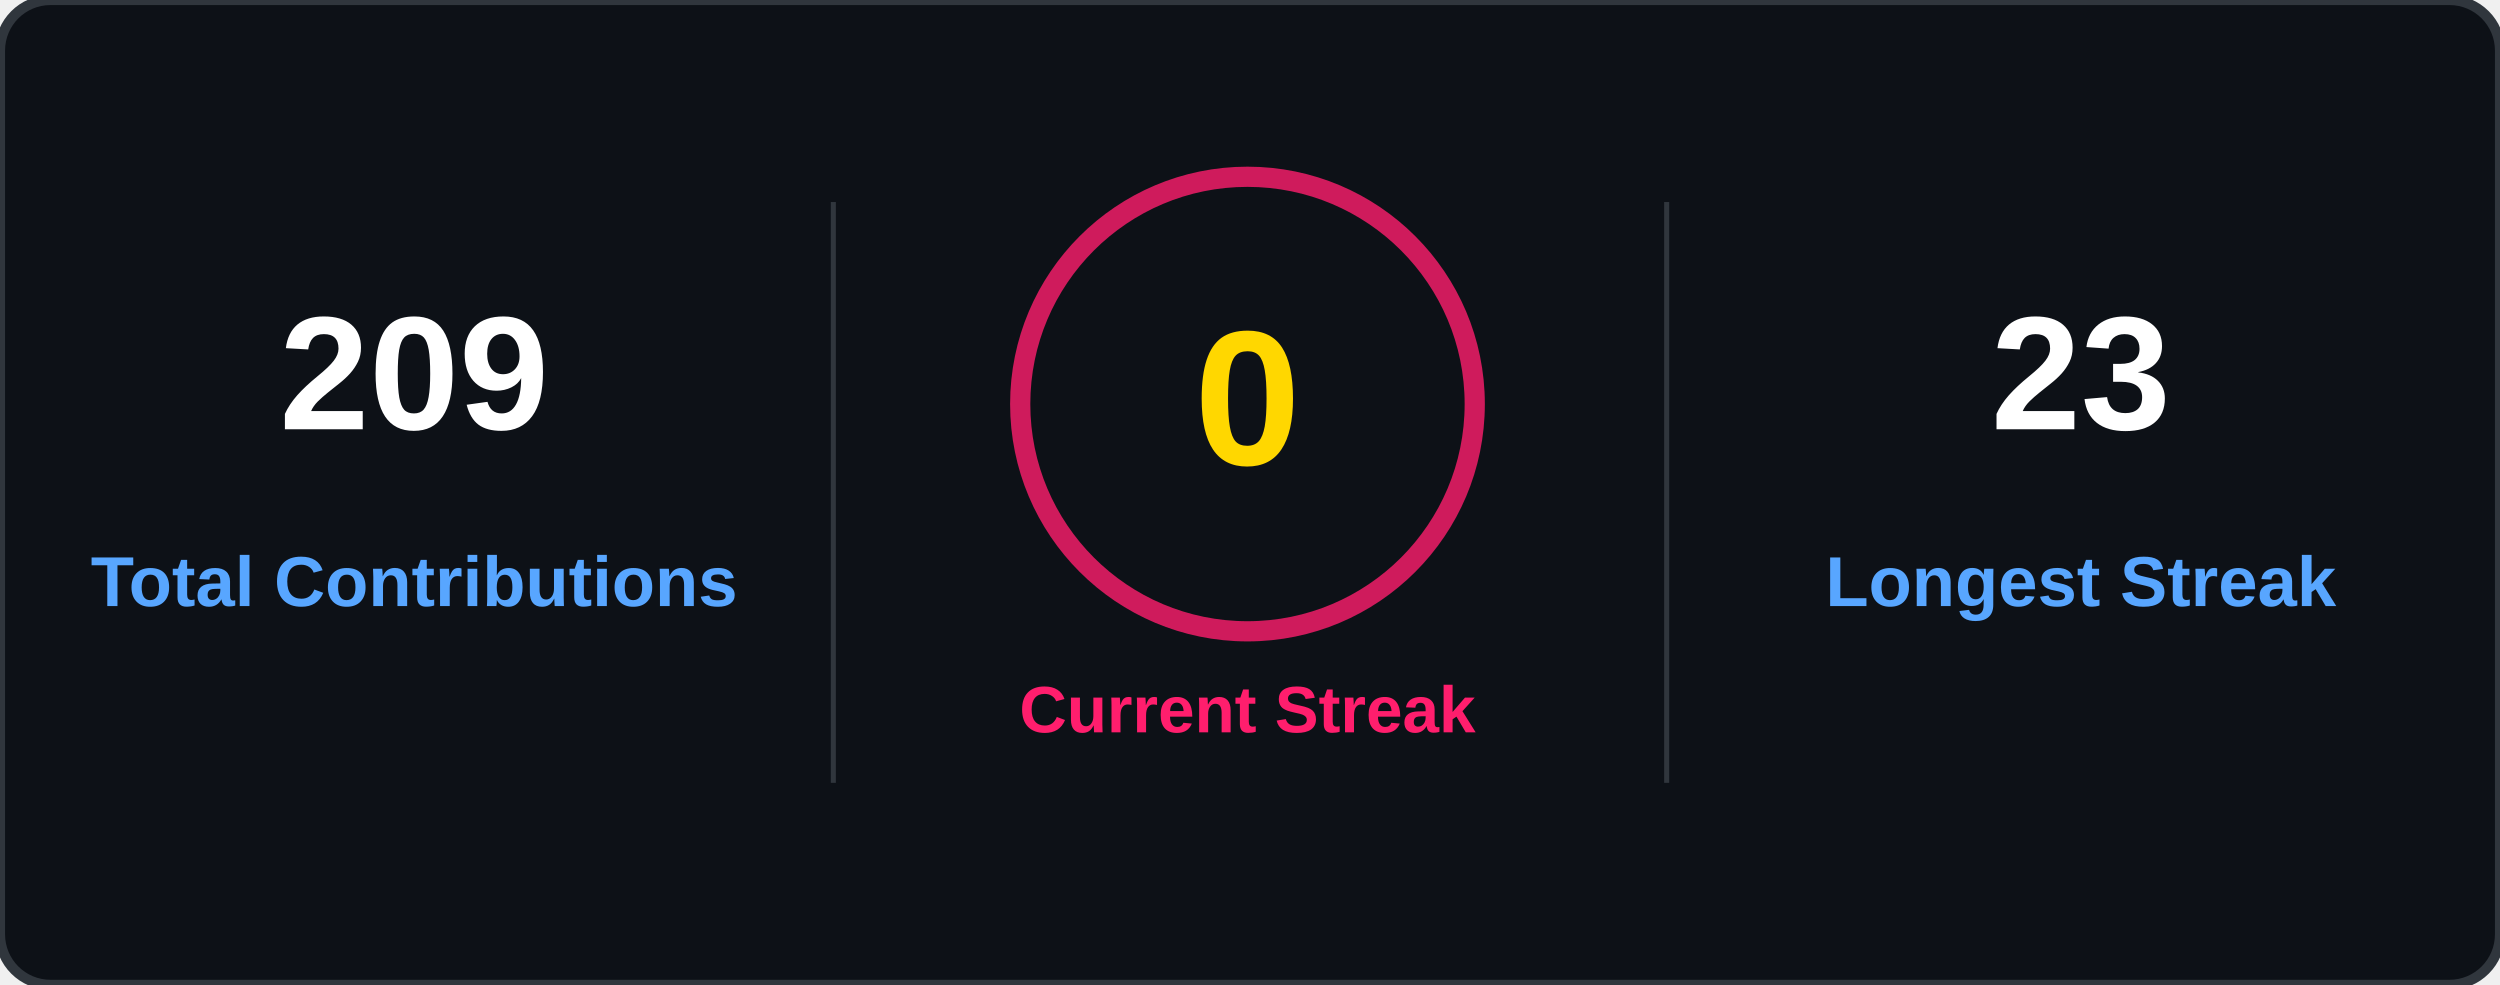
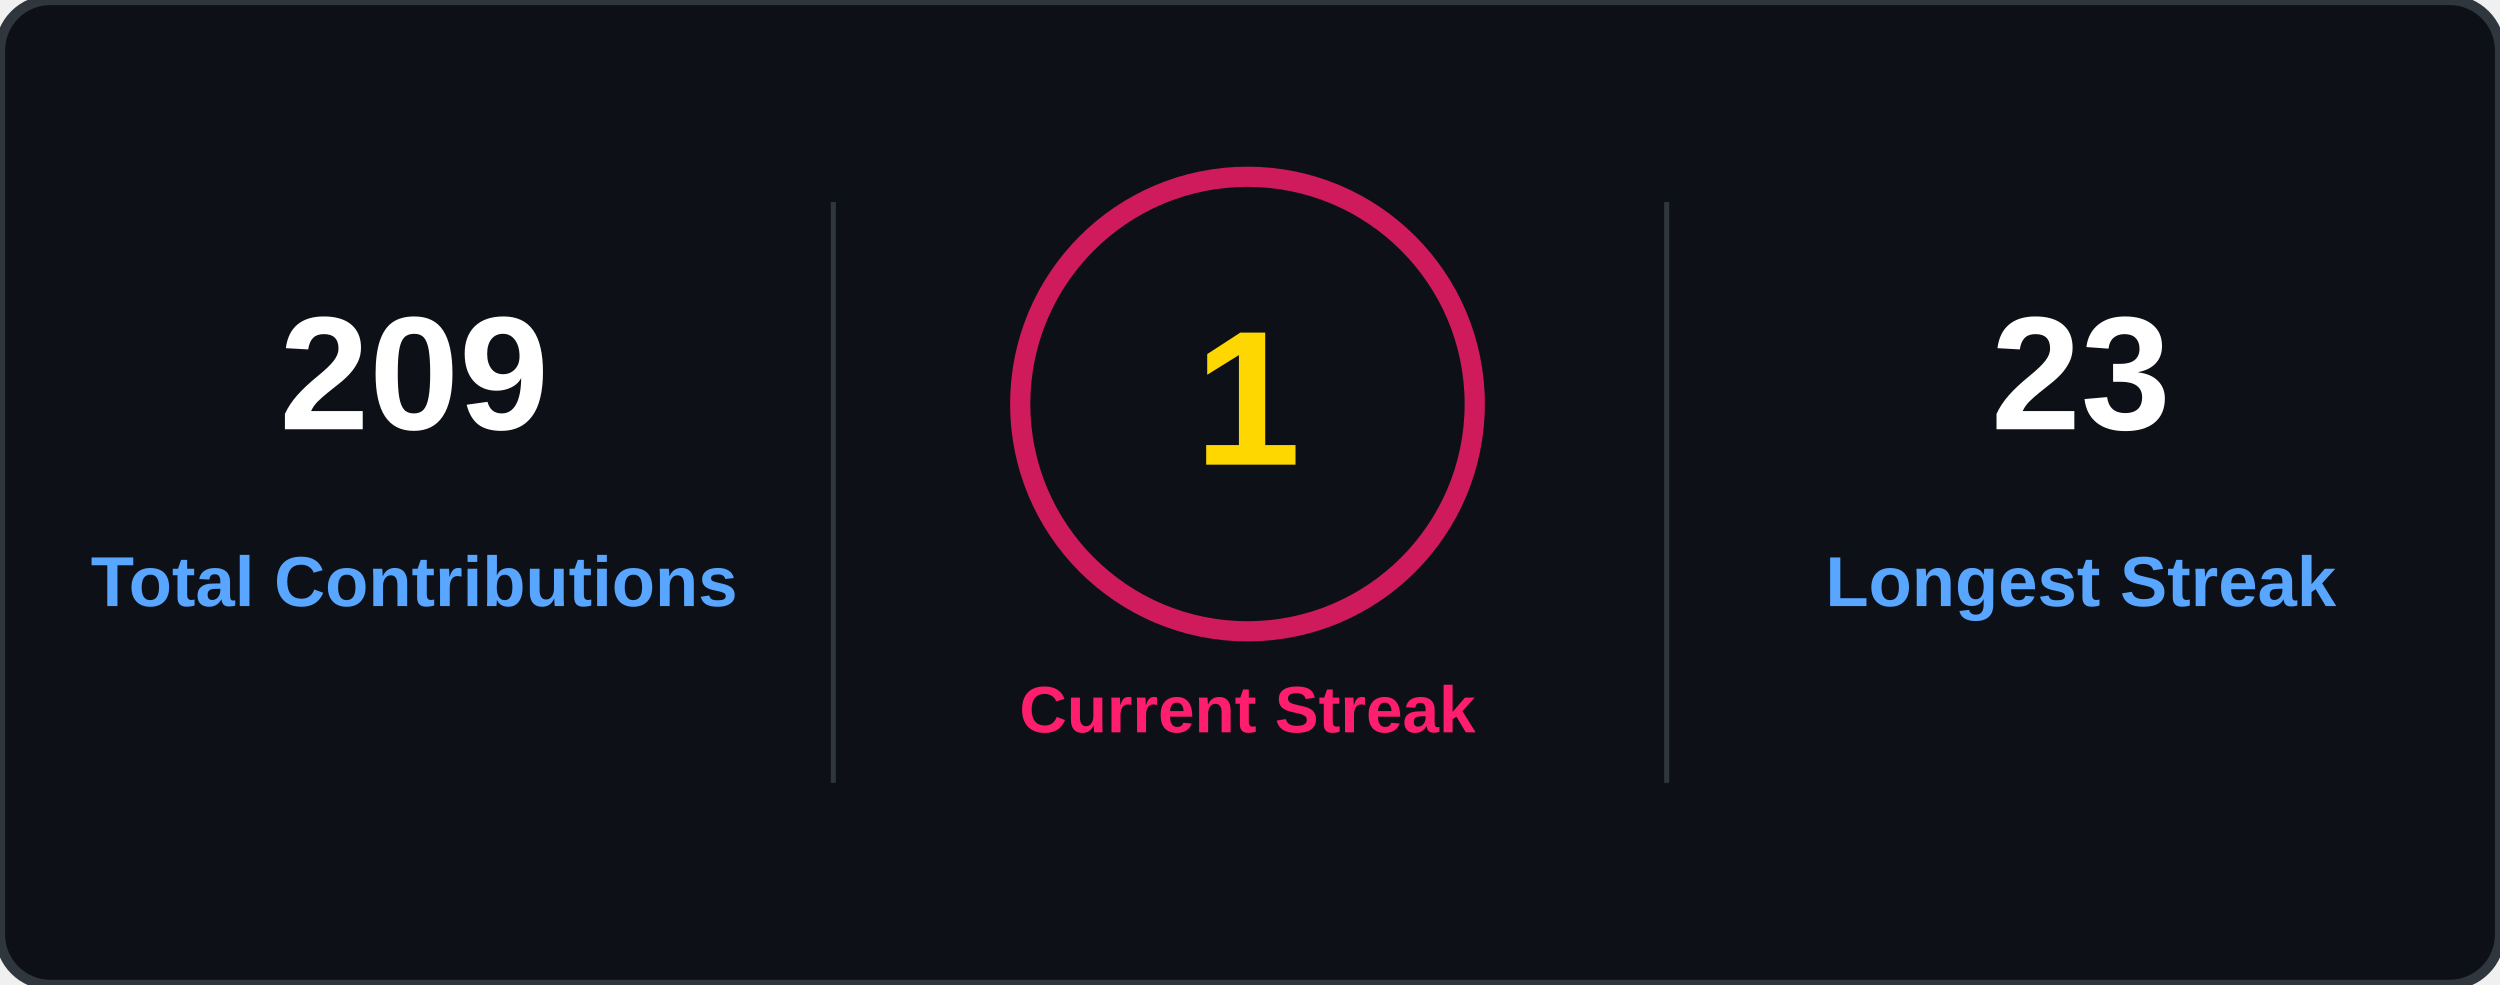
<svg xmlns="http://www.w3.org/2000/svg" width="495" height="195" viewBox="0 0 495 195" fill="none">
  <rect width="495" height="195" rx="10" fill="#0D1117" stroke="#30363D" stroke-width="2" />
  <style>
    .label { font: 600 14px 'Segoe UI', Arial; fill: #58A6FF; }
    .val { font: 800 32px 'Segoe UI', Arial; fill: #FFFFFF; }
    .streak-val { font: 800 38px 'Segoe UI', Arial; fill: #FFD700; }
    .pink { font: 700 13px 'Segoe UI', Arial; fill: #FF1E6D; text-transform: uppercase; }
  </style>
  <g transform="translate(0,0)">
    <text x="82" y="85" text-anchor="middle" class="val">209</text>
    <text x="82" y="120" text-anchor="middle" class="label">Total Contributions</text>
  </g>
  <line x1="165" y1="40" x2="165" y2="155" stroke="#30363D" />
  <g transform="translate(165,0)">
    <circle cx="82" cy="80" r="45" stroke="#FF1E6D" stroke-width="4" opacity="0.8" />
-     <text x="82" y="92" text-anchor="middle" class="streak-val">0</text>
+     <text x="82" y="92" text-anchor="middle" class="streak-val">1</text>
    <text x="82" y="145" text-anchor="middle" class="pink">Current Streak</text>
  </g>
  <line x1="330" y1="40" x2="330" y2="155" stroke="#30363D" />
  <g transform="translate(330,0)">
    <text x="82" y="85" text-anchor="middle" class="val">23</text>
    <text x="82" y="120" text-anchor="middle" class="label">Longest Streak</text>
  </g>
</svg>
